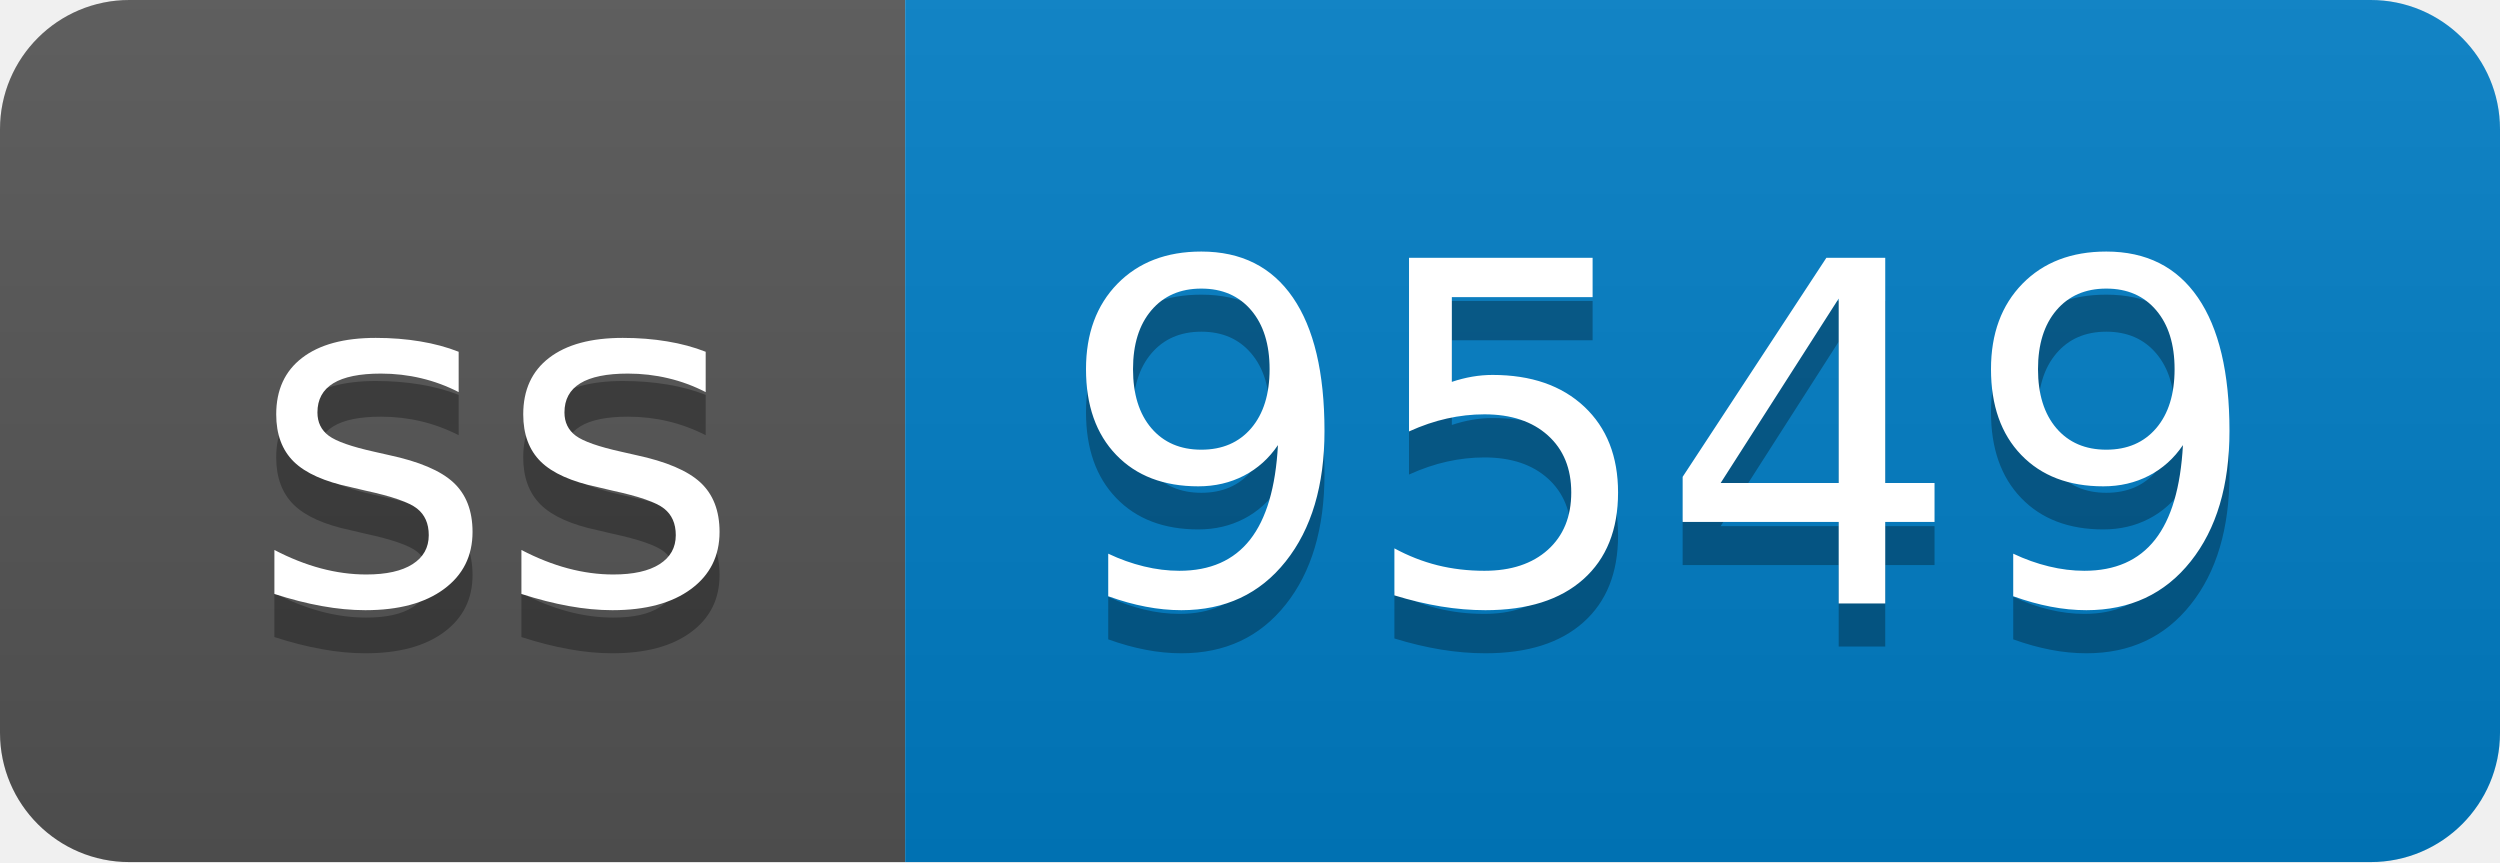
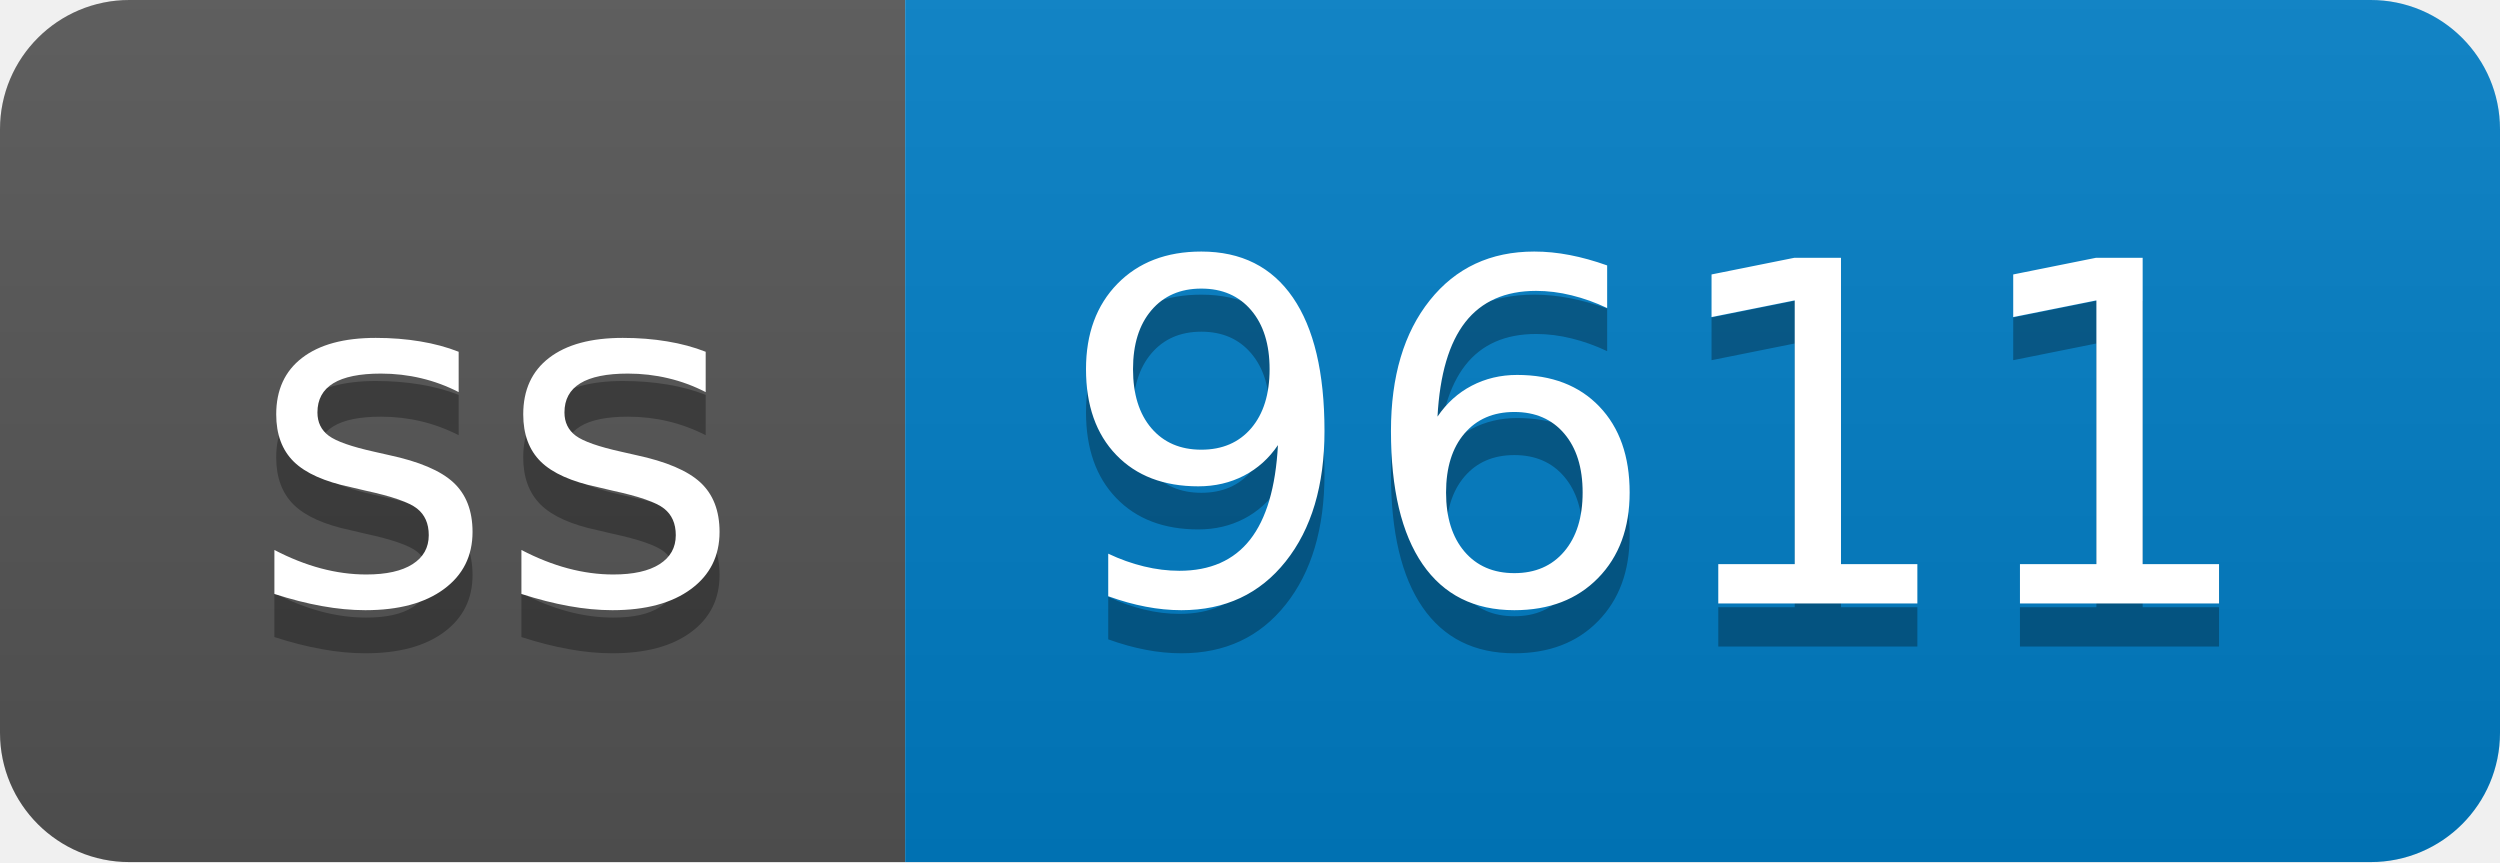
- <svg xmlns="http://www.w3.org/2000/svg" width="58" height="20" role="img" aria-label="ss: 9549">
+ <svg xmlns="http://www.w3.org/2000/svg" width="58" height="20" role="img" aria-label="ss: 9611">
  <linearGradient id="s" x2="0" y2="100%">
    <stop offset="0" stop-color="#bbb" stop-opacity=".1" />
    <stop offset="1" stop-opacity=".1" />
  </linearGradient>
  <clipPath id="r">
    <rect width="58" height="20" rx="3" fill="#fff" />
  </clipPath>
  <g clip-path="url(#r)">
    <rect width="21" height="20" fill="#555" />
    <rect x="21" width="37" height="20" fill="#007ec6" />
    <rect width="58" height="20" fill="url(#s)" />
  </g>
  <g fill="#fff" text-anchor="middle" font-family="Verdana,Geneva,DejaVu Sans,sans-serif" text-rendering="geometricPrecision" font-size="110">
    <text aria-hidden="true" x="115" y="150" fill="#010101" fill-opacity=".3" transform="scale(.1)" textLength="110">ss</text>
    <text x="115" y="140" transform="scale(.1)" fill="#fff" textLength="110">ss</text>
-     <text aria-hidden="true" x="385" y="150" fill="#010101" fill-opacity=".3" transform="scale(.1)" textLength="270">9549</text>
-     <text x="385" y="140" transform="scale(.1)" fill="#fff" textLength="270">9549</text>
+     <text aria-hidden="true" x="385" y="150" fill="#010101" fill-opacity=".3" transform="scale(.1)" textLength="270">9611</text>
+     <text x="385" y="140" transform="scale(.1)" fill="#fff" textLength="270">9611</text>
  </g>
</svg>
